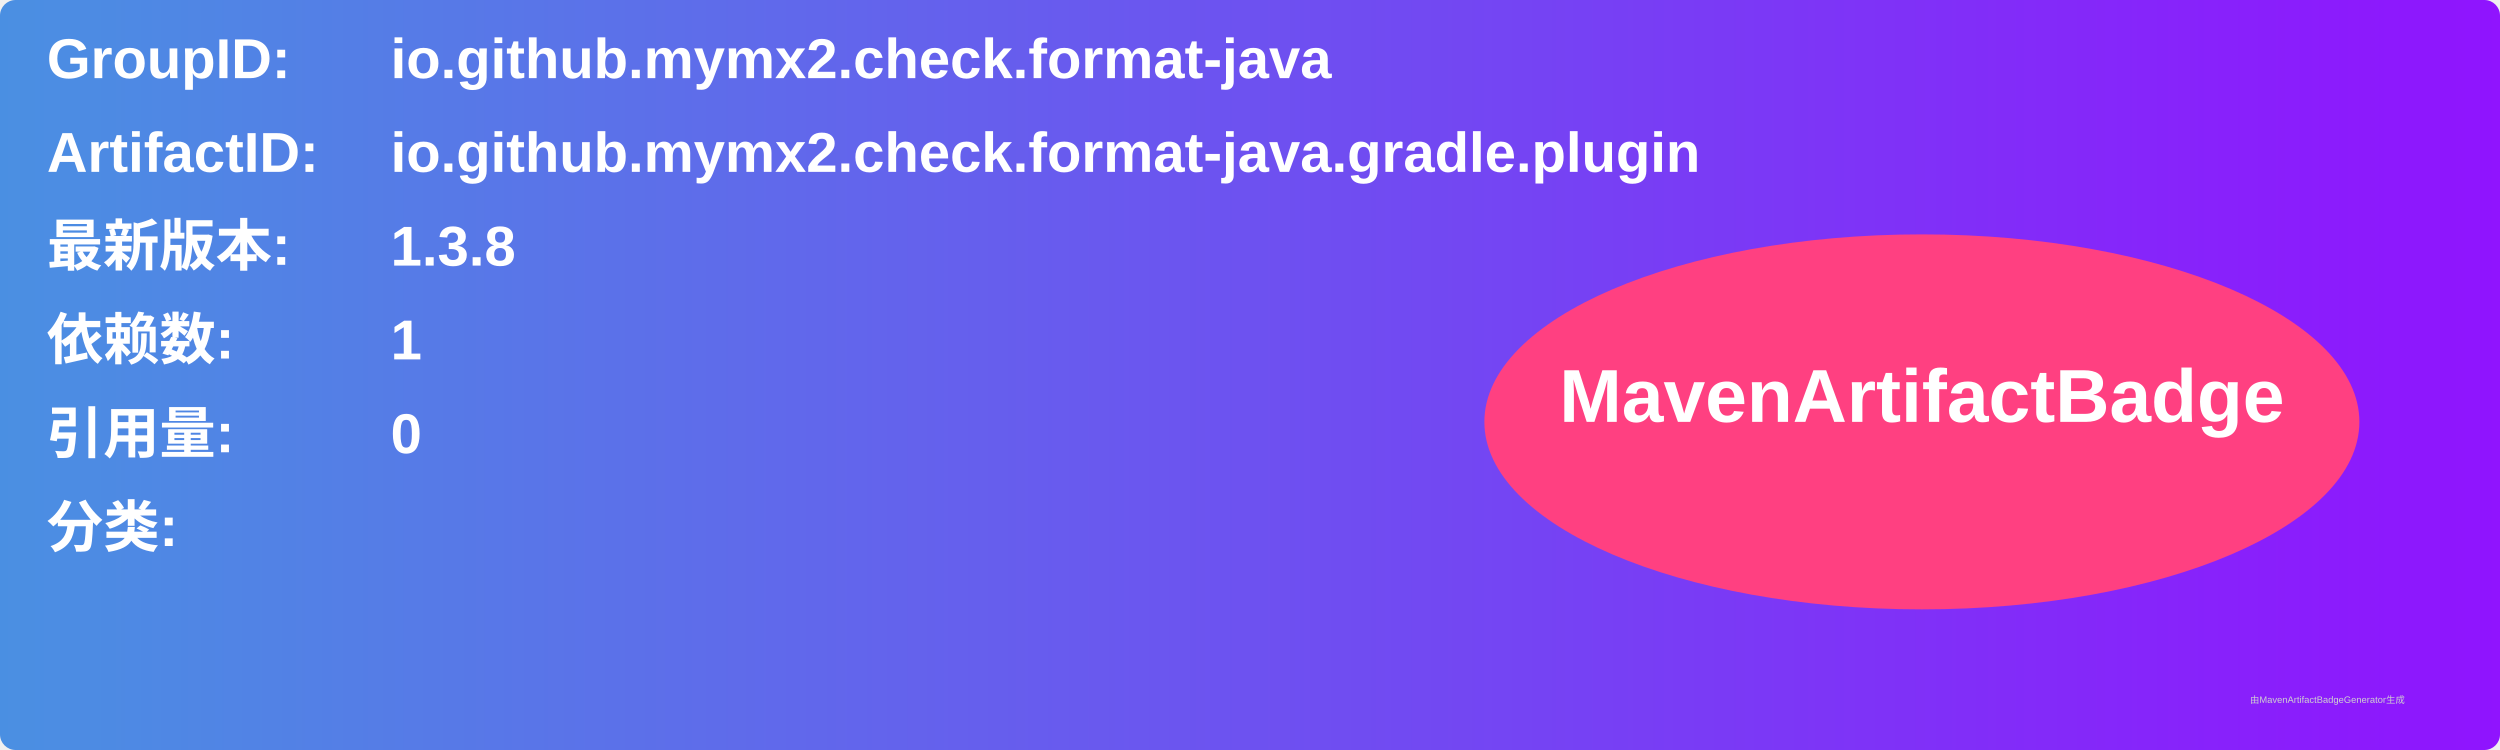
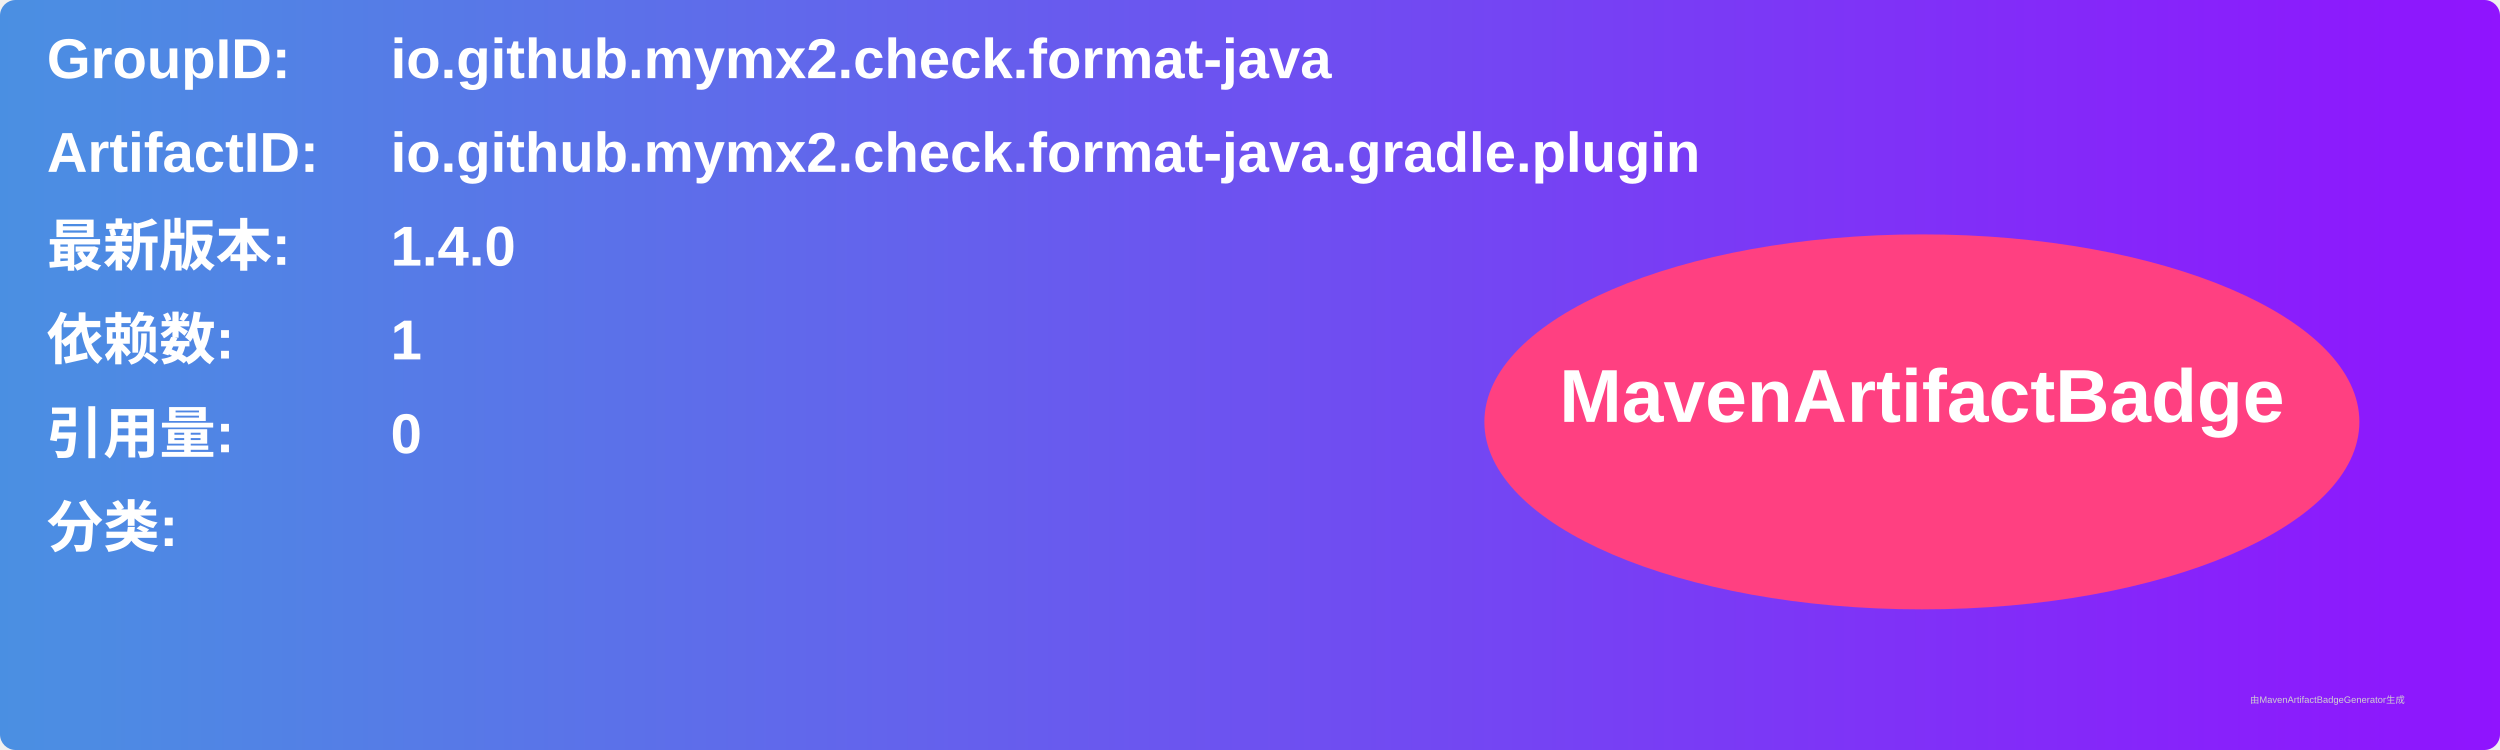
<svg xmlns="http://www.w3.org/2000/svg" width="800" height="240" viewBox="0 0 800 240">
  <linearGradient id="grad" x1="0%" y1="0%" x2="100%" y2="0%">
    <stop offset="0%" stop-color="#4a90e2" />
    <stop offset="100%" stop-color="#9013fe" />
  </linearGradient>
  <rect width="100%" height="100%" rx="5" ry="5" fill="url(#grad)" />
  <g transform="translate(15, 15)">
    <text x="0" y="10" font-family="Arial" font-size="18" fill="white" font-weight="bold" width="260">GroupID:</text>
    <text x="110" y="10" font-family="Arial" font-size="18" fill="white" font-weight="bold" width="460">io.github.mymx2.check.format-java</text>
    <text x="0" y="40" font-family="Arial" font-size="18" fill="white" font-weight="bold" width="260">ArtifactID:</text>
    <text x="110" y="40" font-family="Arial" font-size="18" fill="white" font-weight="bold" width="460">io.github.mymx2.check.format-java.gradle.plugin</text>
    <text x="0" y="70" font-family="Arial" font-size="18" fill="white" font-weight="bold">最新版本:</text>
    <text x="110" y="70" font-family="Arial" font-size="18" fill="white" font-weight="bold">
-       <tspan font-weight="bold">1.3.8</tspan>
+       <tspan font-weight="bold">1.4.0</tspan>
    </text>
    <text x="0" y="100" font-family="Arial" font-size="18" fill="white" font-weight="bold">依赖数: </text>
    <text x="110" y="100" font-family="Arial" font-size="18" fill="white">
      <tspan font-weight="bold">1</tspan>
    </text>
    <text x="0" y="130" font-family="Arial" font-size="18" fill="white" font-weight="bold">引用量: </text>
    <text x="110" y="130" font-family="Arial" font-size="18" fill="white">
      <tspan font-weight="bold">0</tspan>
    </text>
    <text x="0" y="160" font-family="Arial" font-size="18" fill="white" font-weight="bold">分类:</text>
    <text x="10" y="190" font-family="Arial" font-size="10" fill="white">
      <tspan font-weight="bold" />
    </text>
    <ellipse cx="600" cy="120" rx="140" ry="60" fill="#ff4081" />
    <text x="600" y="120" text-anchor="middle" font-family="Arial" font-size="24" fill="white" font-weight="bold">MavenArtifactBadge</text>
  </g>
  <text x="720" y="225" font-family="Arial" font-size="3" fill="#d0d0d0">由MavenArtifactBadgeGenerator生成</text>
</svg>
